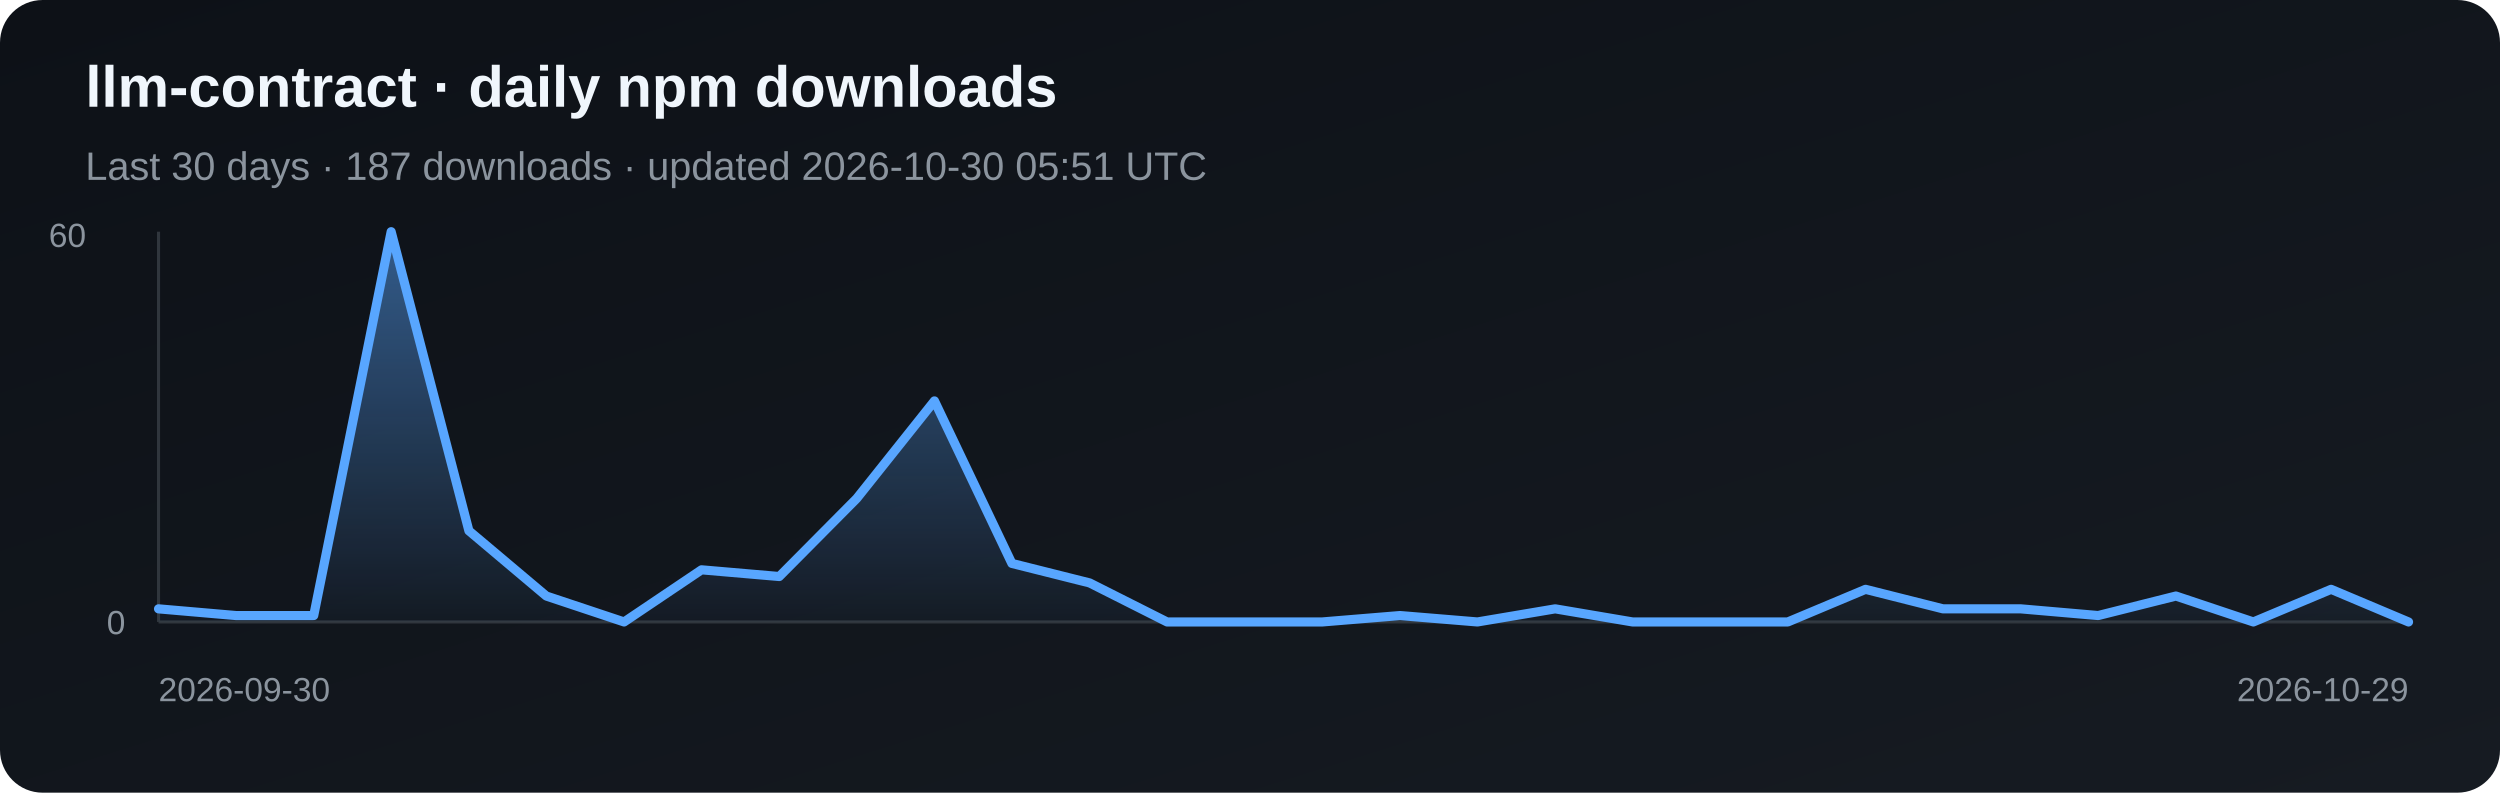
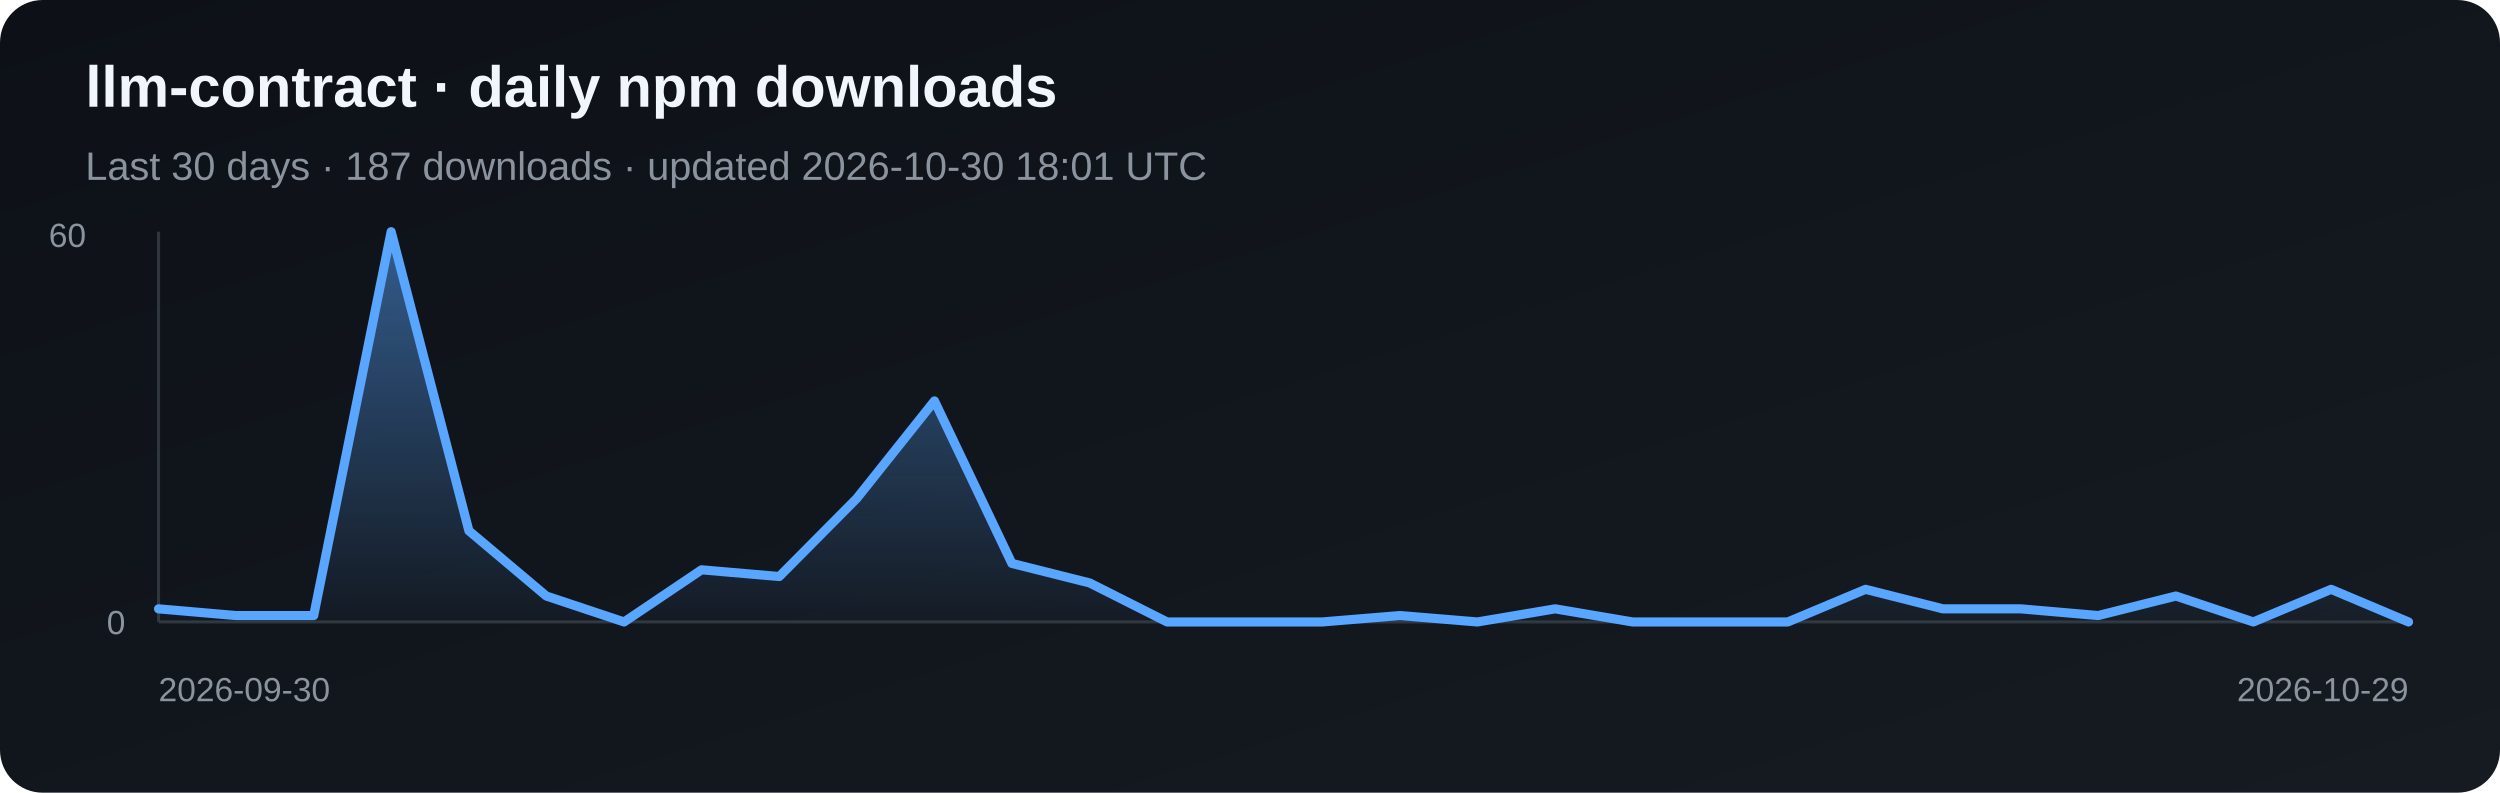
<svg xmlns="http://www.w3.org/2000/svg" width="820" height="260" viewBox="0 0 820 260" role="img" aria-label="Daily npm downloads for llm-contract">
  <defs>
    <linearGradient id="bg" x1="0" y1="0" x2="1" y2="1">
      <stop stop-color="#0d1117" />
      <stop offset="1" stop-color="#161b22" />
    </linearGradient>
    <linearGradient id="fill" x1="0" y1="0" x2="0" y2="1">
      <stop stop-color="#58a6ff" stop-opacity=".5" />
      <stop offset="1" stop-color="#58a6ff" stop-opacity=".03" />
    </linearGradient>
  </defs>
  <rect width="820" height="260" rx="14" fill="url(#bg)" />
  <text x="28" y="35" fill="#f0f6fc" font-family="Arial, sans-serif" font-size="19" font-weight="700">llm-contract · daily npm downloads</text>
-   <text x="28" y="59" fill="#8b949e" font-family="Arial, sans-serif" font-size="13">Last 30 days · 187 downloads · updated 2026-10-30 05:51 UTC</text>
+   <text x="28" y="59" fill="#8b949e" font-family="Arial, sans-serif" font-size="13">Last 30 days · 187 downloads · updated 2026-10-30 18:01 UTC</text>
  <line x1="52" y1="76" x2="52" y2="204" stroke="#30363d" />
  <line x1="52" y1="204" x2="790" y2="204" stroke="#30363d" />
  <polygon points="52,204 52.0,199.7 77.4,201.9 102.9,201.9 128.3,76.0 153.8,174.1 179.2,195.5 204.7,204.0 230.1,186.9 255.6,189.1 281.0,163.5 306.5,131.5 331.9,184.8 357.4,191.2 382.8,204.0 408.3,204.0 433.7,204.0 459.2,201.9 484.6,204.0 510.1,199.7 535.5,204.0 561.0,204.0 586.4,204.0 611.9,193.3 637.3,199.7 662.8,199.7 688.2,201.9 713.7,195.5 739.1,204.0 764.6,193.3 790.0,204.0 790,204" fill="url(#fill)" />
  <polyline points="52.0,199.7 77.4,201.9 102.9,201.9 128.3,76.0 153.8,174.1 179.2,195.5 204.7,204.0 230.1,186.9 255.6,189.1 281.0,163.5 306.5,131.5 331.9,184.8 357.4,191.2 382.8,204.0 408.3,204.0 433.7,204.0 459.2,201.9 484.6,204.0 510.1,199.7 535.5,204.0 561.0,204.0 586.4,204.0 611.9,193.3 637.3,199.7 662.8,199.7 688.2,201.9 713.7,195.5 739.1,204.0 764.6,193.3 790.0,204.0" fill="none" stroke="#58a6ff" stroke-width="3" stroke-linejoin="round" stroke-linecap="round" />
  <text x="16" y="81" fill="#8b949e" font-family="Arial, sans-serif" font-size="11">60</text>
  <text x="35" y="208" fill="#8b949e" font-family="Arial, sans-serif" font-size="11">0</text>
  <text x="52" y="230" fill="#8b949e" font-family="Arial, sans-serif" font-size="11">2026-09-30</text>
  <text x="790" y="230" fill="#8b949e" text-anchor="end" font-family="Arial, sans-serif" font-size="11">2026-10-29</text>
</svg>
